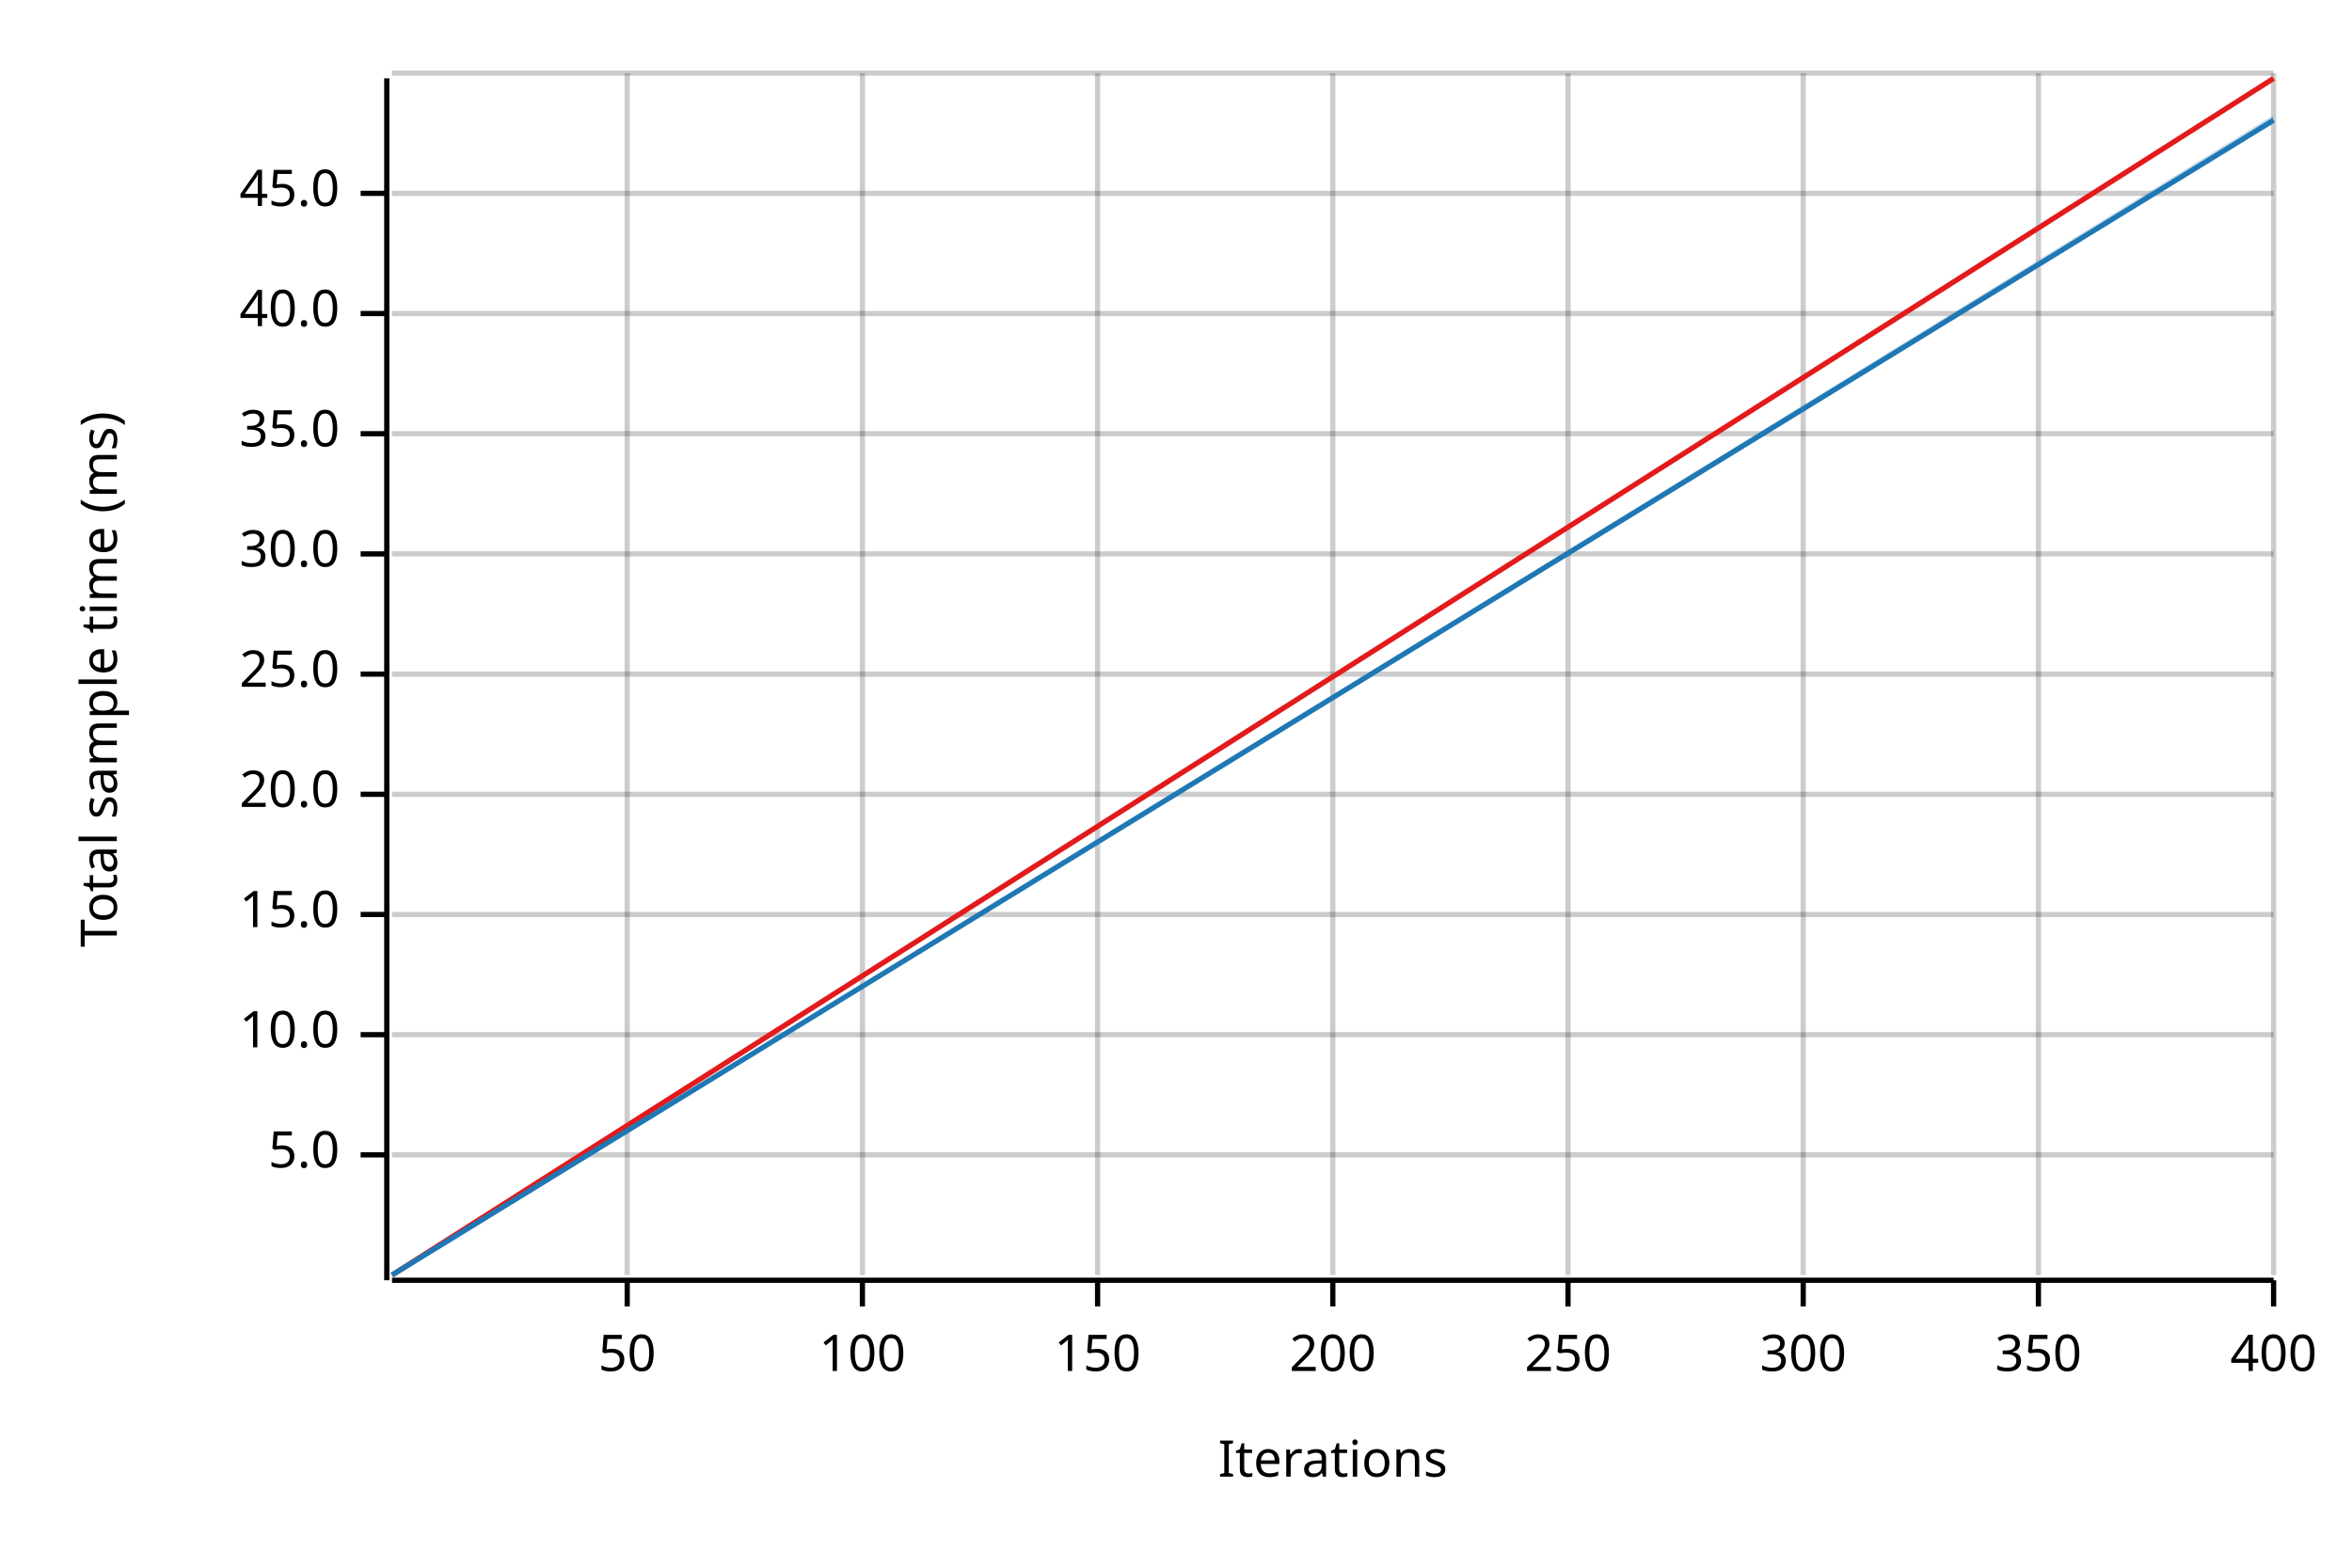
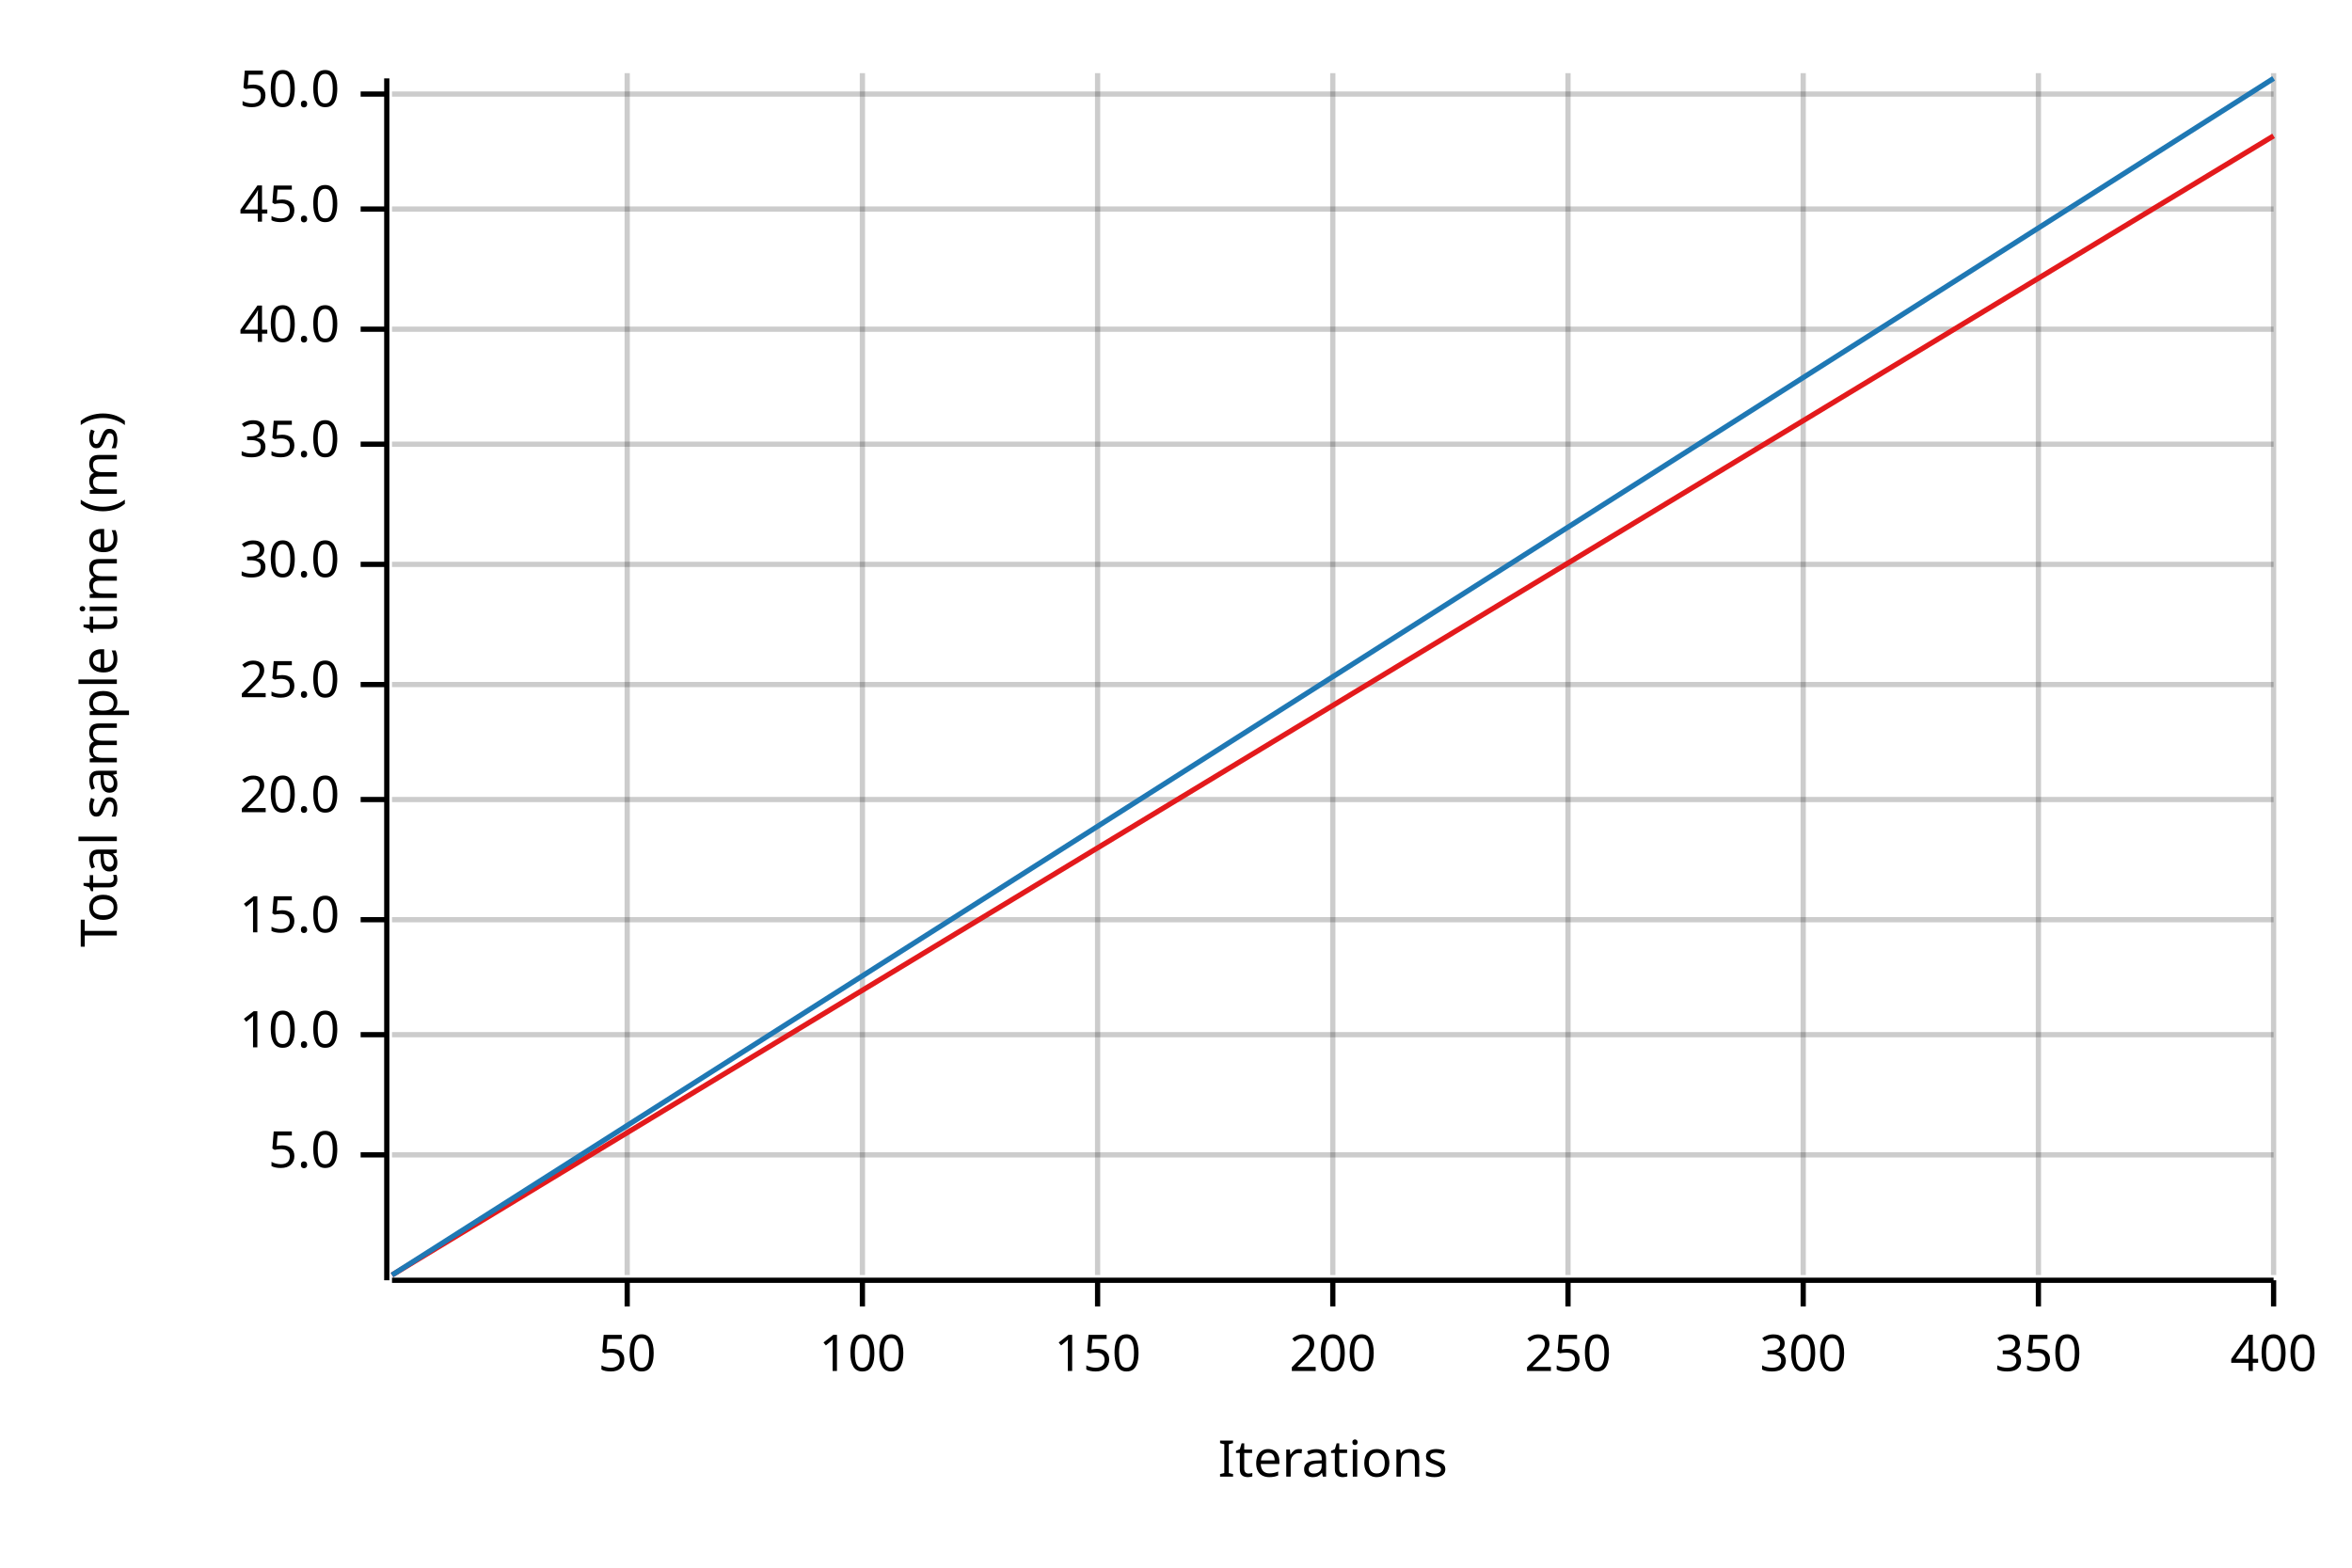
<svg xmlns="http://www.w3.org/2000/svg" width="450" height="300" viewBox="0 0 450 300">
  <text x="15" y="130" dy="0.76em" text-anchor="middle" font-family="sans-serif" font-size="9.677" opacity="1" fill="#000000" transform="rotate(270, 15, 130)">
Total sample time (ms)
</text>
  <text x="255" y="285" dy="-0.5ex" text-anchor="middle" font-family="sans-serif" font-size="9.677" opacity="1" fill="#000000">
Iterations
</text>
  <line opacity="0.2" stroke="#000000" stroke-width="1" x1="120" y1="244" x2="120" y2="14" />
  <line opacity="0.2" stroke="#000000" stroke-width="1" x1="165" y1="244" x2="165" y2="14" />
  <line opacity="0.2" stroke="#000000" stroke-width="1" x1="210" y1="244" x2="210" y2="14" />
  <line opacity="0.2" stroke="#000000" stroke-width="1" x1="255" y1="244" x2="255" y2="14" />
  <line opacity="0.2" stroke="#000000" stroke-width="1" x1="300" y1="244" x2="300" y2="14" />
  <line opacity="0.2" stroke="#000000" stroke-width="1" x1="345" y1="244" x2="345" y2="14" />
  <line opacity="0.2" stroke="#000000" stroke-width="1" x1="390" y1="244" x2="390" y2="14" />
  <line opacity="0.2" stroke="#000000" stroke-width="1" x1="435" y1="244" x2="435" y2="14" />
  <line opacity="0.2" stroke="#000000" stroke-width="1" x1="75" y1="221" x2="435" y2="221" />
  <line opacity="0.2" stroke="#000000" stroke-width="1" x1="75" y1="198" x2="435" y2="198" />
-   <line opacity="0.2" stroke="#000000" stroke-width="1" x1="75" y1="175" x2="435" y2="175" />
-   <line opacity="0.2" stroke="#000000" stroke-width="1" x1="75" y1="152" x2="435" y2="152" />
-   <line opacity="0.2" stroke="#000000" stroke-width="1" x1="75" y1="129" x2="435" y2="129" />
-   <line opacity="0.2" stroke="#000000" stroke-width="1" x1="75" y1="106" x2="435" y2="106" />
-   <line opacity="0.2" stroke="#000000" stroke-width="1" x1="75" y1="83" x2="435" y2="83" />
-   <line opacity="0.2" stroke="#000000" stroke-width="1" x1="75" y1="60" x2="435" y2="60" />
-   <line opacity="0.2" stroke="#000000" stroke-width="1" x1="75" y1="37" x2="435" y2="37" />
-   <line opacity="0.2" stroke="#000000" stroke-width="1" x1="75" y1="14" x2="435" y2="14" />
+   <line opacity="0.2" stroke="#000000" stroke-width="1" x1="75" y1="176" x2="435" y2="176" />
+   <line opacity="0.2" stroke="#000000" stroke-width="1" x1="75" y1="153" x2="435" y2="153" />
+   <line opacity="0.2" stroke="#000000" stroke-width="1" x1="75" y1="131" x2="435" y2="131" />
+   <line opacity="0.2" stroke="#000000" stroke-width="1" x1="75" y1="108" x2="435" y2="108" />
+   <line opacity="0.2" stroke="#000000" stroke-width="1" x1="75" y1="85" x2="435" y2="85" />
+   <line opacity="0.2" stroke="#000000" stroke-width="1" x1="75" y1="63" x2="435" y2="63" />
+   <line opacity="0.2" stroke="#000000" stroke-width="1" x1="75" y1="40" x2="435" y2="40" />
+   <line opacity="0.2" stroke="#000000" stroke-width="1" x1="75" y1="18" x2="435" y2="18" />
  <polyline fill="none" opacity="1" stroke="#000000" stroke-width="1" points="74,15 74,245 " />
  <text x="65" y="221" dy="0.5ex" text-anchor="end" font-family="sans-serif" font-size="9.677" opacity="1" fill="#000000">
5.0
</text>
  <polyline fill="none" opacity="1" stroke="#000000" stroke-width="1" points="69,221 74,221 " />
  <text x="65" y="198" dy="0.5ex" text-anchor="end" font-family="sans-serif" font-size="9.677" opacity="1" fill="#000000">
10.0
</text>
  <polyline fill="none" opacity="1" stroke="#000000" stroke-width="1" points="69,198 74,198 " />
-   <text x="65" y="175" dy="0.5ex" text-anchor="end" font-family="sans-serif" font-size="9.677" opacity="1" fill="#000000">
+   <text x="65" y="176" dy="0.5ex" text-anchor="end" font-family="sans-serif" font-size="9.677" opacity="1" fill="#000000">
15.0
</text>
-   <polyline fill="none" opacity="1" stroke="#000000" stroke-width="1" points="69,175 74,175 " />
-   <text x="65" y="152" dy="0.5ex" text-anchor="end" font-family="sans-serif" font-size="9.677" opacity="1" fill="#000000">
+   <polyline fill="none" opacity="1" stroke="#000000" stroke-width="1" points="69,176 74,176 " />
+   <text x="65" y="153" dy="0.5ex" text-anchor="end" font-family="sans-serif" font-size="9.677" opacity="1" fill="#000000">
20.0
</text>
-   <polyline fill="none" opacity="1" stroke="#000000" stroke-width="1" points="69,152 74,152 " />
-   <text x="65" y="129" dy="0.5ex" text-anchor="end" font-family="sans-serif" font-size="9.677" opacity="1" fill="#000000">
+   <polyline fill="none" opacity="1" stroke="#000000" stroke-width="1" points="69,153 74,153 " />
+   <text x="65" y="131" dy="0.5ex" text-anchor="end" font-family="sans-serif" font-size="9.677" opacity="1" fill="#000000">
25.0
</text>
-   <polyline fill="none" opacity="1" stroke="#000000" stroke-width="1" points="69,129 74,129 " />
-   <text x="65" y="106" dy="0.5ex" text-anchor="end" font-family="sans-serif" font-size="9.677" opacity="1" fill="#000000">
+   <polyline fill="none" opacity="1" stroke="#000000" stroke-width="1" points="69,131 74,131 " />
+   <text x="65" y="108" dy="0.5ex" text-anchor="end" font-family="sans-serif" font-size="9.677" opacity="1" fill="#000000">
30.0
</text>
-   <polyline fill="none" opacity="1" stroke="#000000" stroke-width="1" points="69,106 74,106 " />
-   <text x="65" y="83" dy="0.5ex" text-anchor="end" font-family="sans-serif" font-size="9.677" opacity="1" fill="#000000">
+   <polyline fill="none" opacity="1" stroke="#000000" stroke-width="1" points="69,108 74,108 " />
+   <text x="65" y="85" dy="0.5ex" text-anchor="end" font-family="sans-serif" font-size="9.677" opacity="1" fill="#000000">
35.0
</text>
-   <polyline fill="none" opacity="1" stroke="#000000" stroke-width="1" points="69,83 74,83 " />
-   <text x="65" y="60" dy="0.5ex" text-anchor="end" font-family="sans-serif" font-size="9.677" opacity="1" fill="#000000">
+   <polyline fill="none" opacity="1" stroke="#000000" stroke-width="1" points="69,85 74,85 " />
+   <text x="65" y="63" dy="0.5ex" text-anchor="end" font-family="sans-serif" font-size="9.677" opacity="1" fill="#000000">
40.0
</text>
-   <polyline fill="none" opacity="1" stroke="#000000" stroke-width="1" points="69,60 74,60 " />
-   <text x="65" y="37" dy="0.5ex" text-anchor="end" font-family="sans-serif" font-size="9.677" opacity="1" fill="#000000">
+   <polyline fill="none" opacity="1" stroke="#000000" stroke-width="1" points="69,63 74,63 " />
+   <text x="65" y="40" dy="0.5ex" text-anchor="end" font-family="sans-serif" font-size="9.677" opacity="1" fill="#000000">
45.0
</text>
-   <polyline fill="none" opacity="1" stroke="#000000" stroke-width="1" points="69,37 74,37 " />
+   <polyline fill="none" opacity="1" stroke="#000000" stroke-width="1" points="69,40 74,40 " />
+   <text x="65" y="18" dy="0.5ex" text-anchor="end" font-family="sans-serif" font-size="9.677" opacity="1" fill="#000000">
+ 50.0
+ </text>
+   <polyline fill="none" opacity="1" stroke="#000000" stroke-width="1" points="69,18 74,18 " />
  <polyline fill="none" opacity="1" stroke="#000000" stroke-width="1" points="75,245 435,245 " />
  <text x="120" y="255" dy="0.76em" text-anchor="middle" font-family="sans-serif" font-size="9.677" opacity="1" fill="#000000">
50
</text>
  <polyline fill="none" opacity="1" stroke="#000000" stroke-width="1" points="120,245 120,250 " />
  <text x="165" y="255" dy="0.76em" text-anchor="middle" font-family="sans-serif" font-size="9.677" opacity="1" fill="#000000">
100
</text>
  <polyline fill="none" opacity="1" stroke="#000000" stroke-width="1" points="165,245 165,250 " />
  <text x="210" y="255" dy="0.76em" text-anchor="middle" font-family="sans-serif" font-size="9.677" opacity="1" fill="#000000">
150
</text>
  <polyline fill="none" opacity="1" stroke="#000000" stroke-width="1" points="210,245 210,250 " />
  <text x="255" y="255" dy="0.76em" text-anchor="middle" font-family="sans-serif" font-size="9.677" opacity="1" fill="#000000">
200
</text>
  <polyline fill="none" opacity="1" stroke="#000000" stroke-width="1" points="255,245 255,250 " />
  <text x="300" y="255" dy="0.76em" text-anchor="middle" font-family="sans-serif" font-size="9.677" opacity="1" fill="#000000">
250
</text>
  <polyline fill="none" opacity="1" stroke="#000000" stroke-width="1" points="300,245 300,250 " />
  <text x="345" y="255" dy="0.76em" text-anchor="middle" font-family="sans-serif" font-size="9.677" opacity="1" fill="#000000">
300
</text>
  <polyline fill="none" opacity="1" stroke="#000000" stroke-width="1" points="345,245 345,250 " />
  <text x="390" y="255" dy="0.76em" text-anchor="middle" font-family="sans-serif" font-size="9.677" opacity="1" fill="#000000">
350
</text>
  <polyline fill="none" opacity="1" stroke="#000000" stroke-width="1" points="390,245 390,250 " />
  <text x="435" y="255" dy="0.76em" text-anchor="middle" font-family="sans-serif" font-size="9.677" opacity="1" fill="#000000">
400
</text>
  <polyline fill="none" opacity="1" stroke="#000000" stroke-width="1" points="435,245 435,250 " />
-   <polyline fill="none" opacity="1" stroke="#E31A1C" stroke-width="1" points="75,244 435,15 " />
-   <polygon opacity="0.25" fill="#E31A1C" points="75,244 435,15 435,15 " />
-   <polyline fill="none" opacity="1" stroke="#1F78B4" stroke-width="1" points="75,244 435,23 " />
-   <polygon opacity="0.25" fill="#1F78B4" points="75,244 435,23 435,22 " />
+   <polyline fill="none" opacity="1" stroke="#E31A1C" stroke-width="1" points="75,244 435,26 " />
+   <polygon opacity="0.25" fill="#E31A1C" points="75,244 435,26 435,26 " />
+   <polyline fill="none" opacity="1" stroke="#1F78B4" stroke-width="1" points="75,244 435,15 " />
+   <polygon opacity="0.25" fill="#1F78B4" points="75,244 435,15 435,15 " />
</svg>
